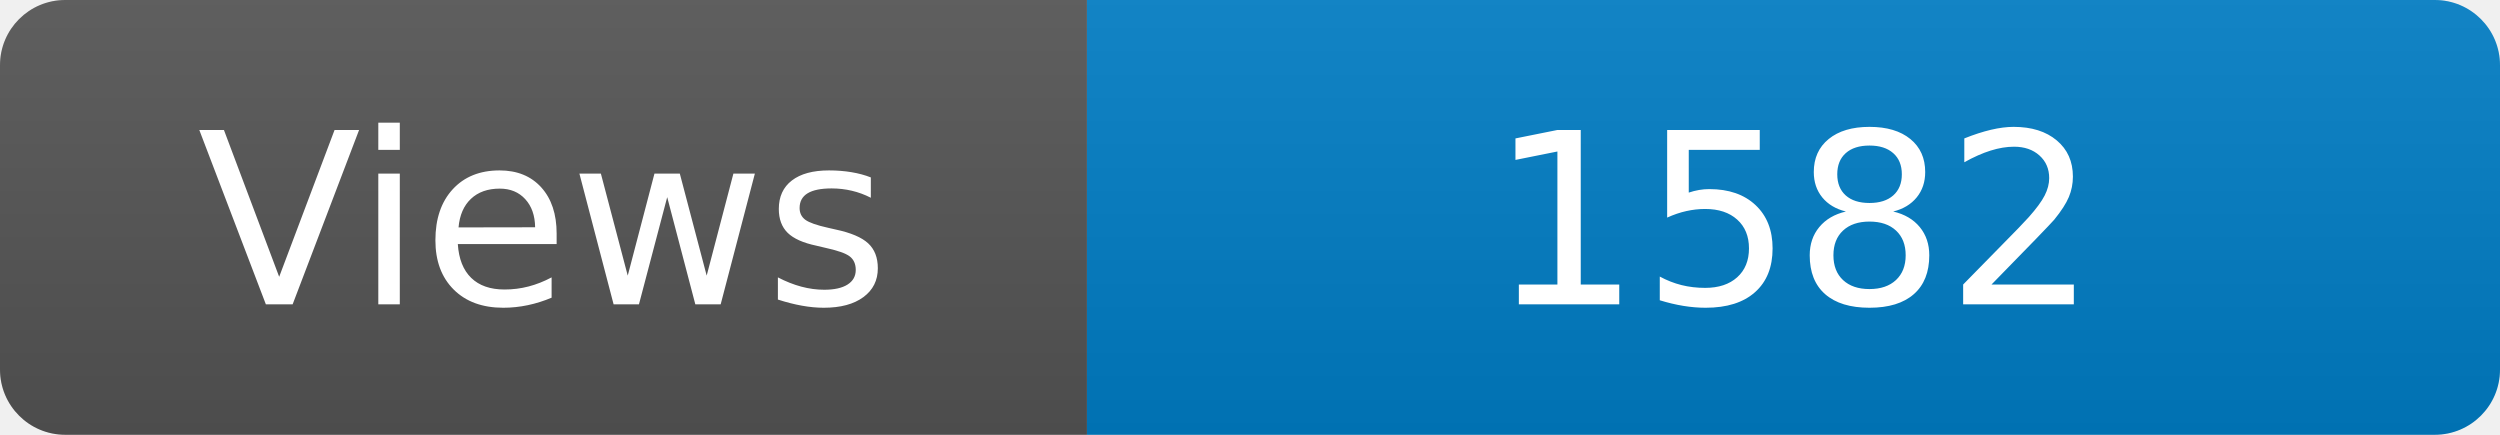
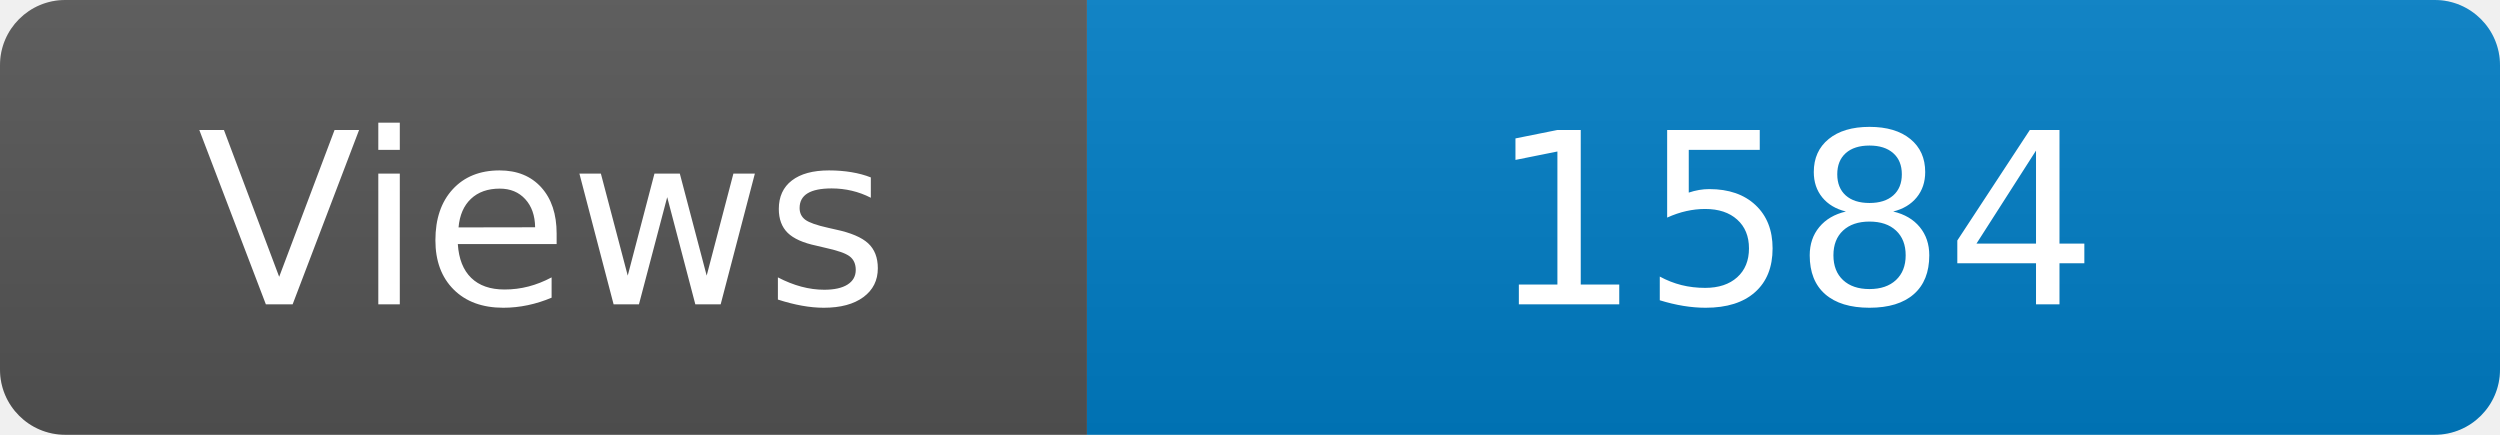
<svg xmlns="http://www.w3.org/2000/svg" width="115" height="20" role="img" aria-label="Maintained?: yes">
  <linearGradient id="s" x2="0" y2="100%">
    <stop offset="0" stop-color="#bbb" stop-opacity=".1" />
    <stop offset="1" stop-opacity=".1" />
  </linearGradient>
  <clipPath id="r">
    <rect width="115" height="20" rx="3" fill="#fff" />
  </clipPath>
  <g clip-path="url(#r)">
    <rect width="50" height="20" fill="#555" />
    <rect x="50" width="160" height="20" fill="#007ec6" />
    <rect width="115" height="20" fill="url(#s)" />
  </g>
  <g fill="#fff" text-anchor="middle" font-family="Verdana,Geneva,DejaVu Sans,sans-serif" font-size="110">
    <text x="250" y="140" transform="scale(.1)" fill="#fff">Views</text>
-     <text x="825" y="140" transform="scale(.1)" fill="#fff">1582</text>
+     <text x="825" y="140" transform="scale(.1)" fill="#fff">1584</text>
  </g>
</svg>
